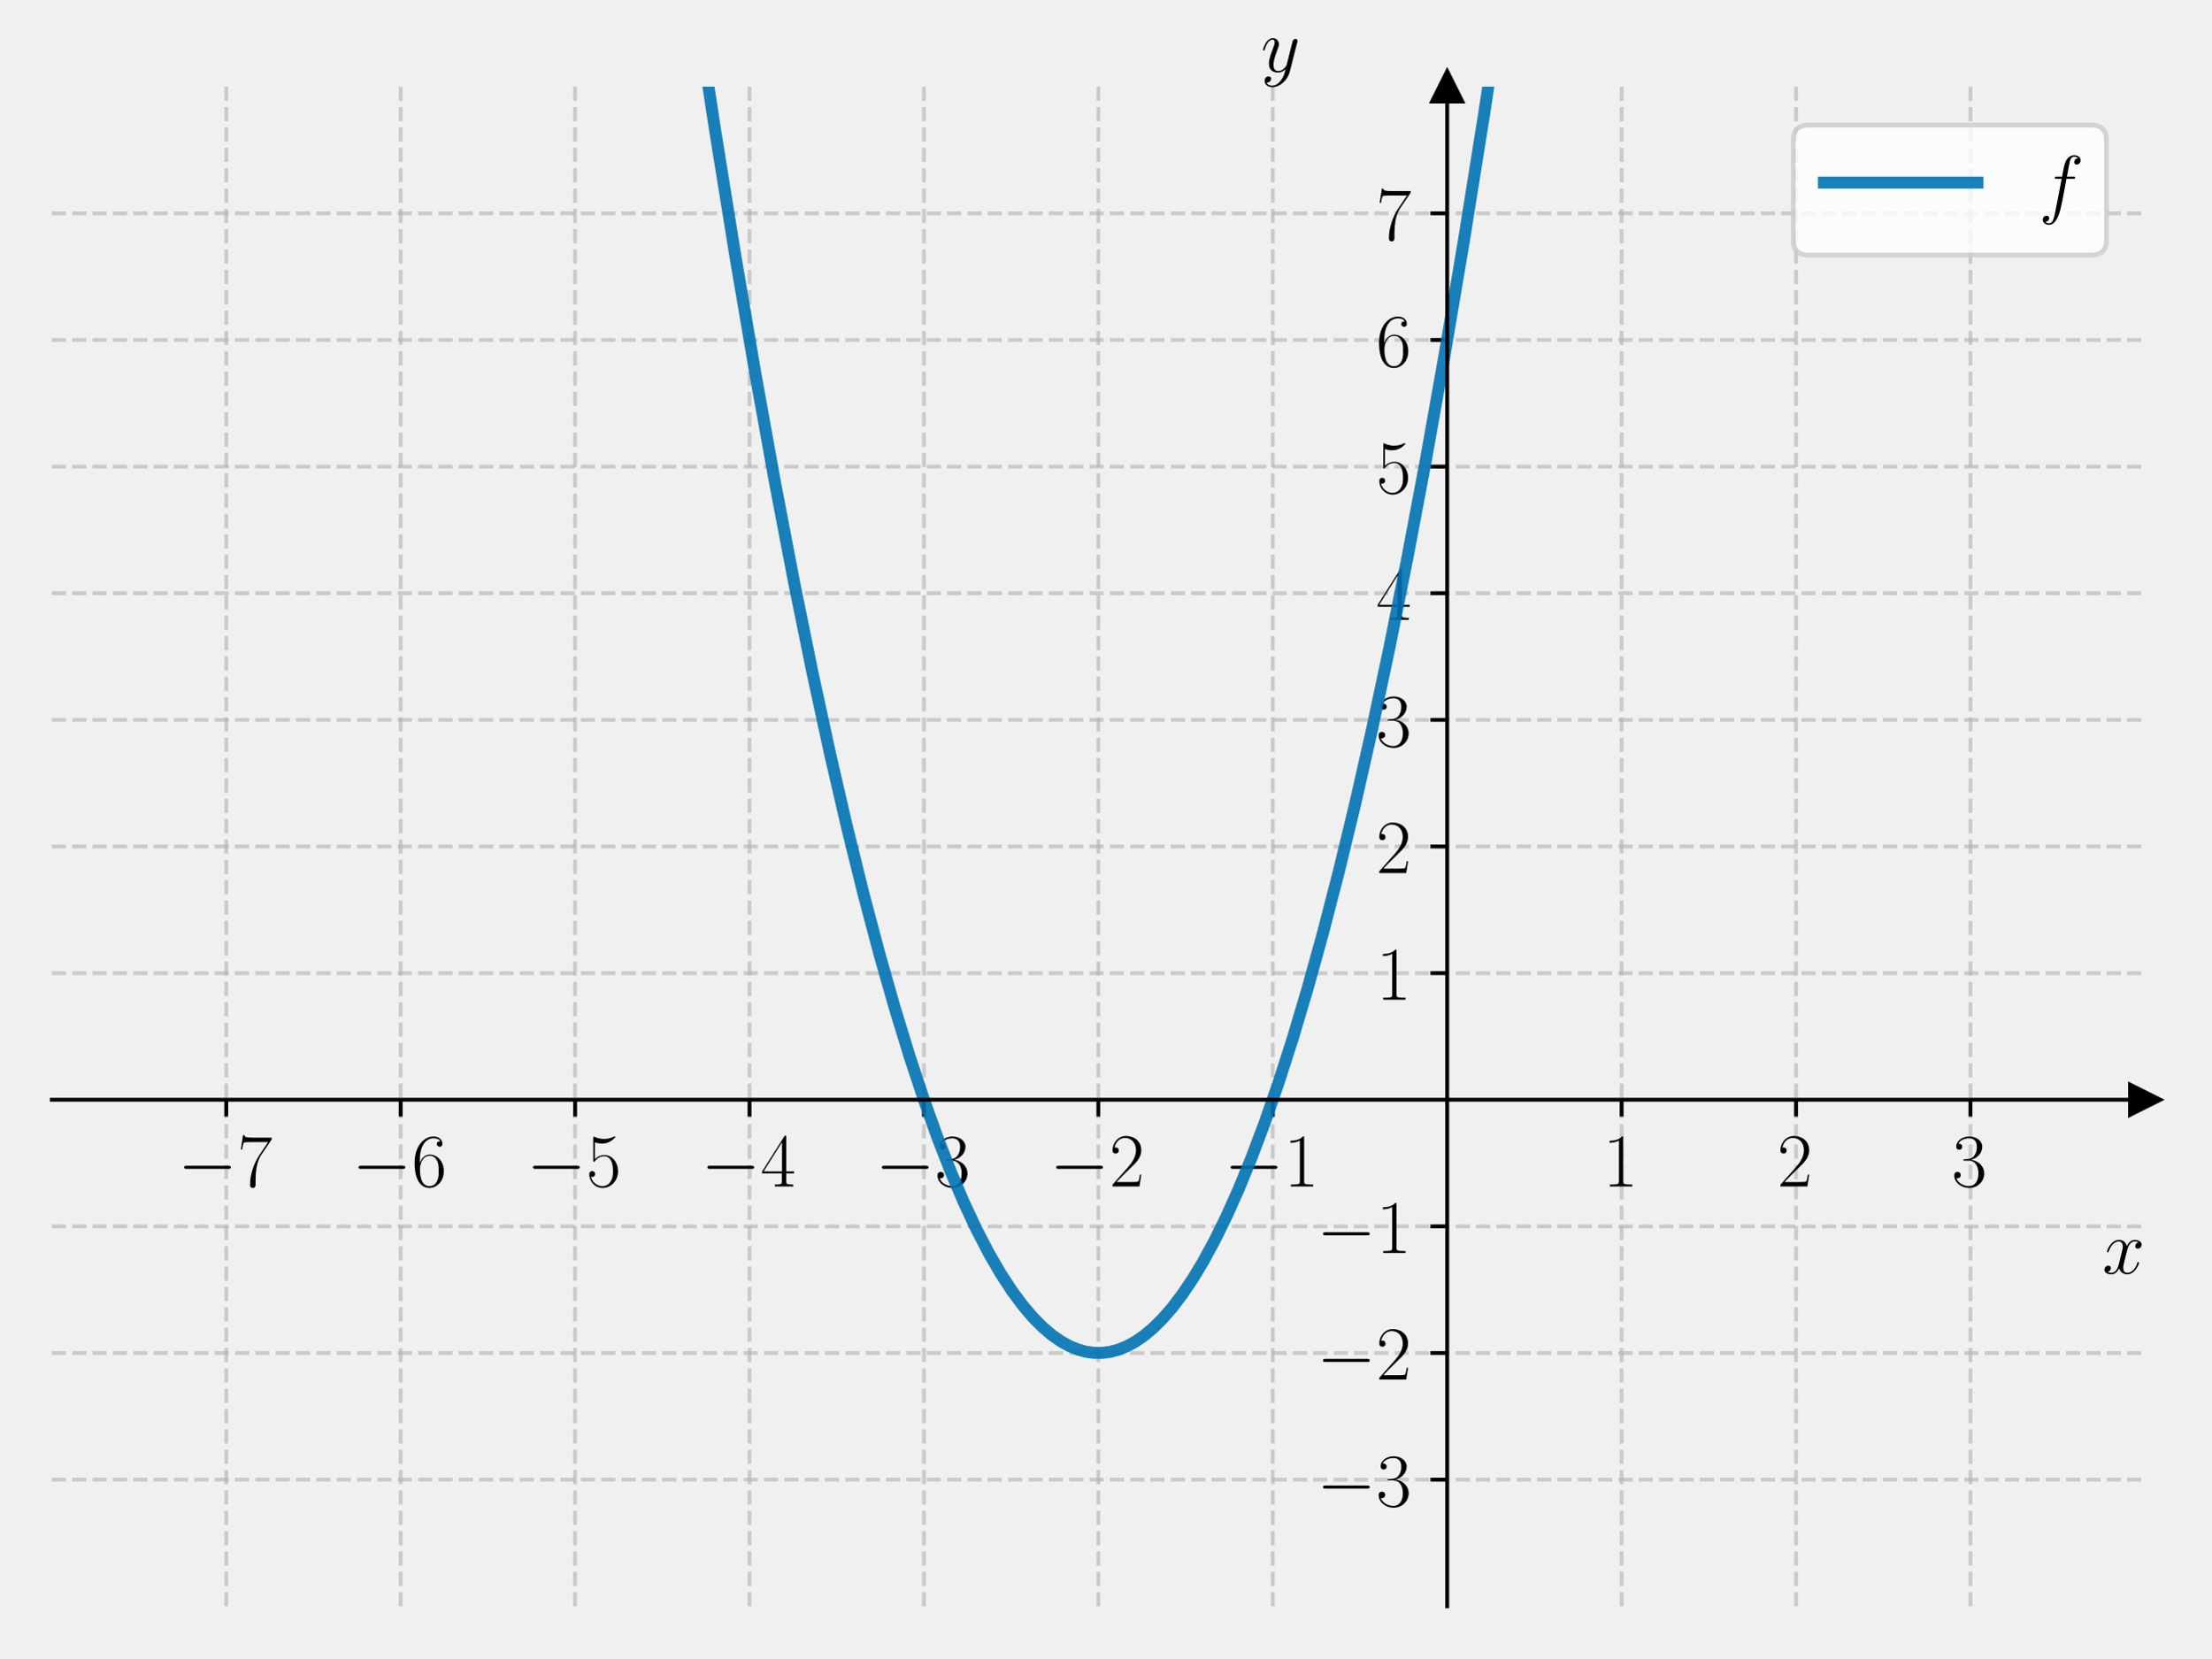
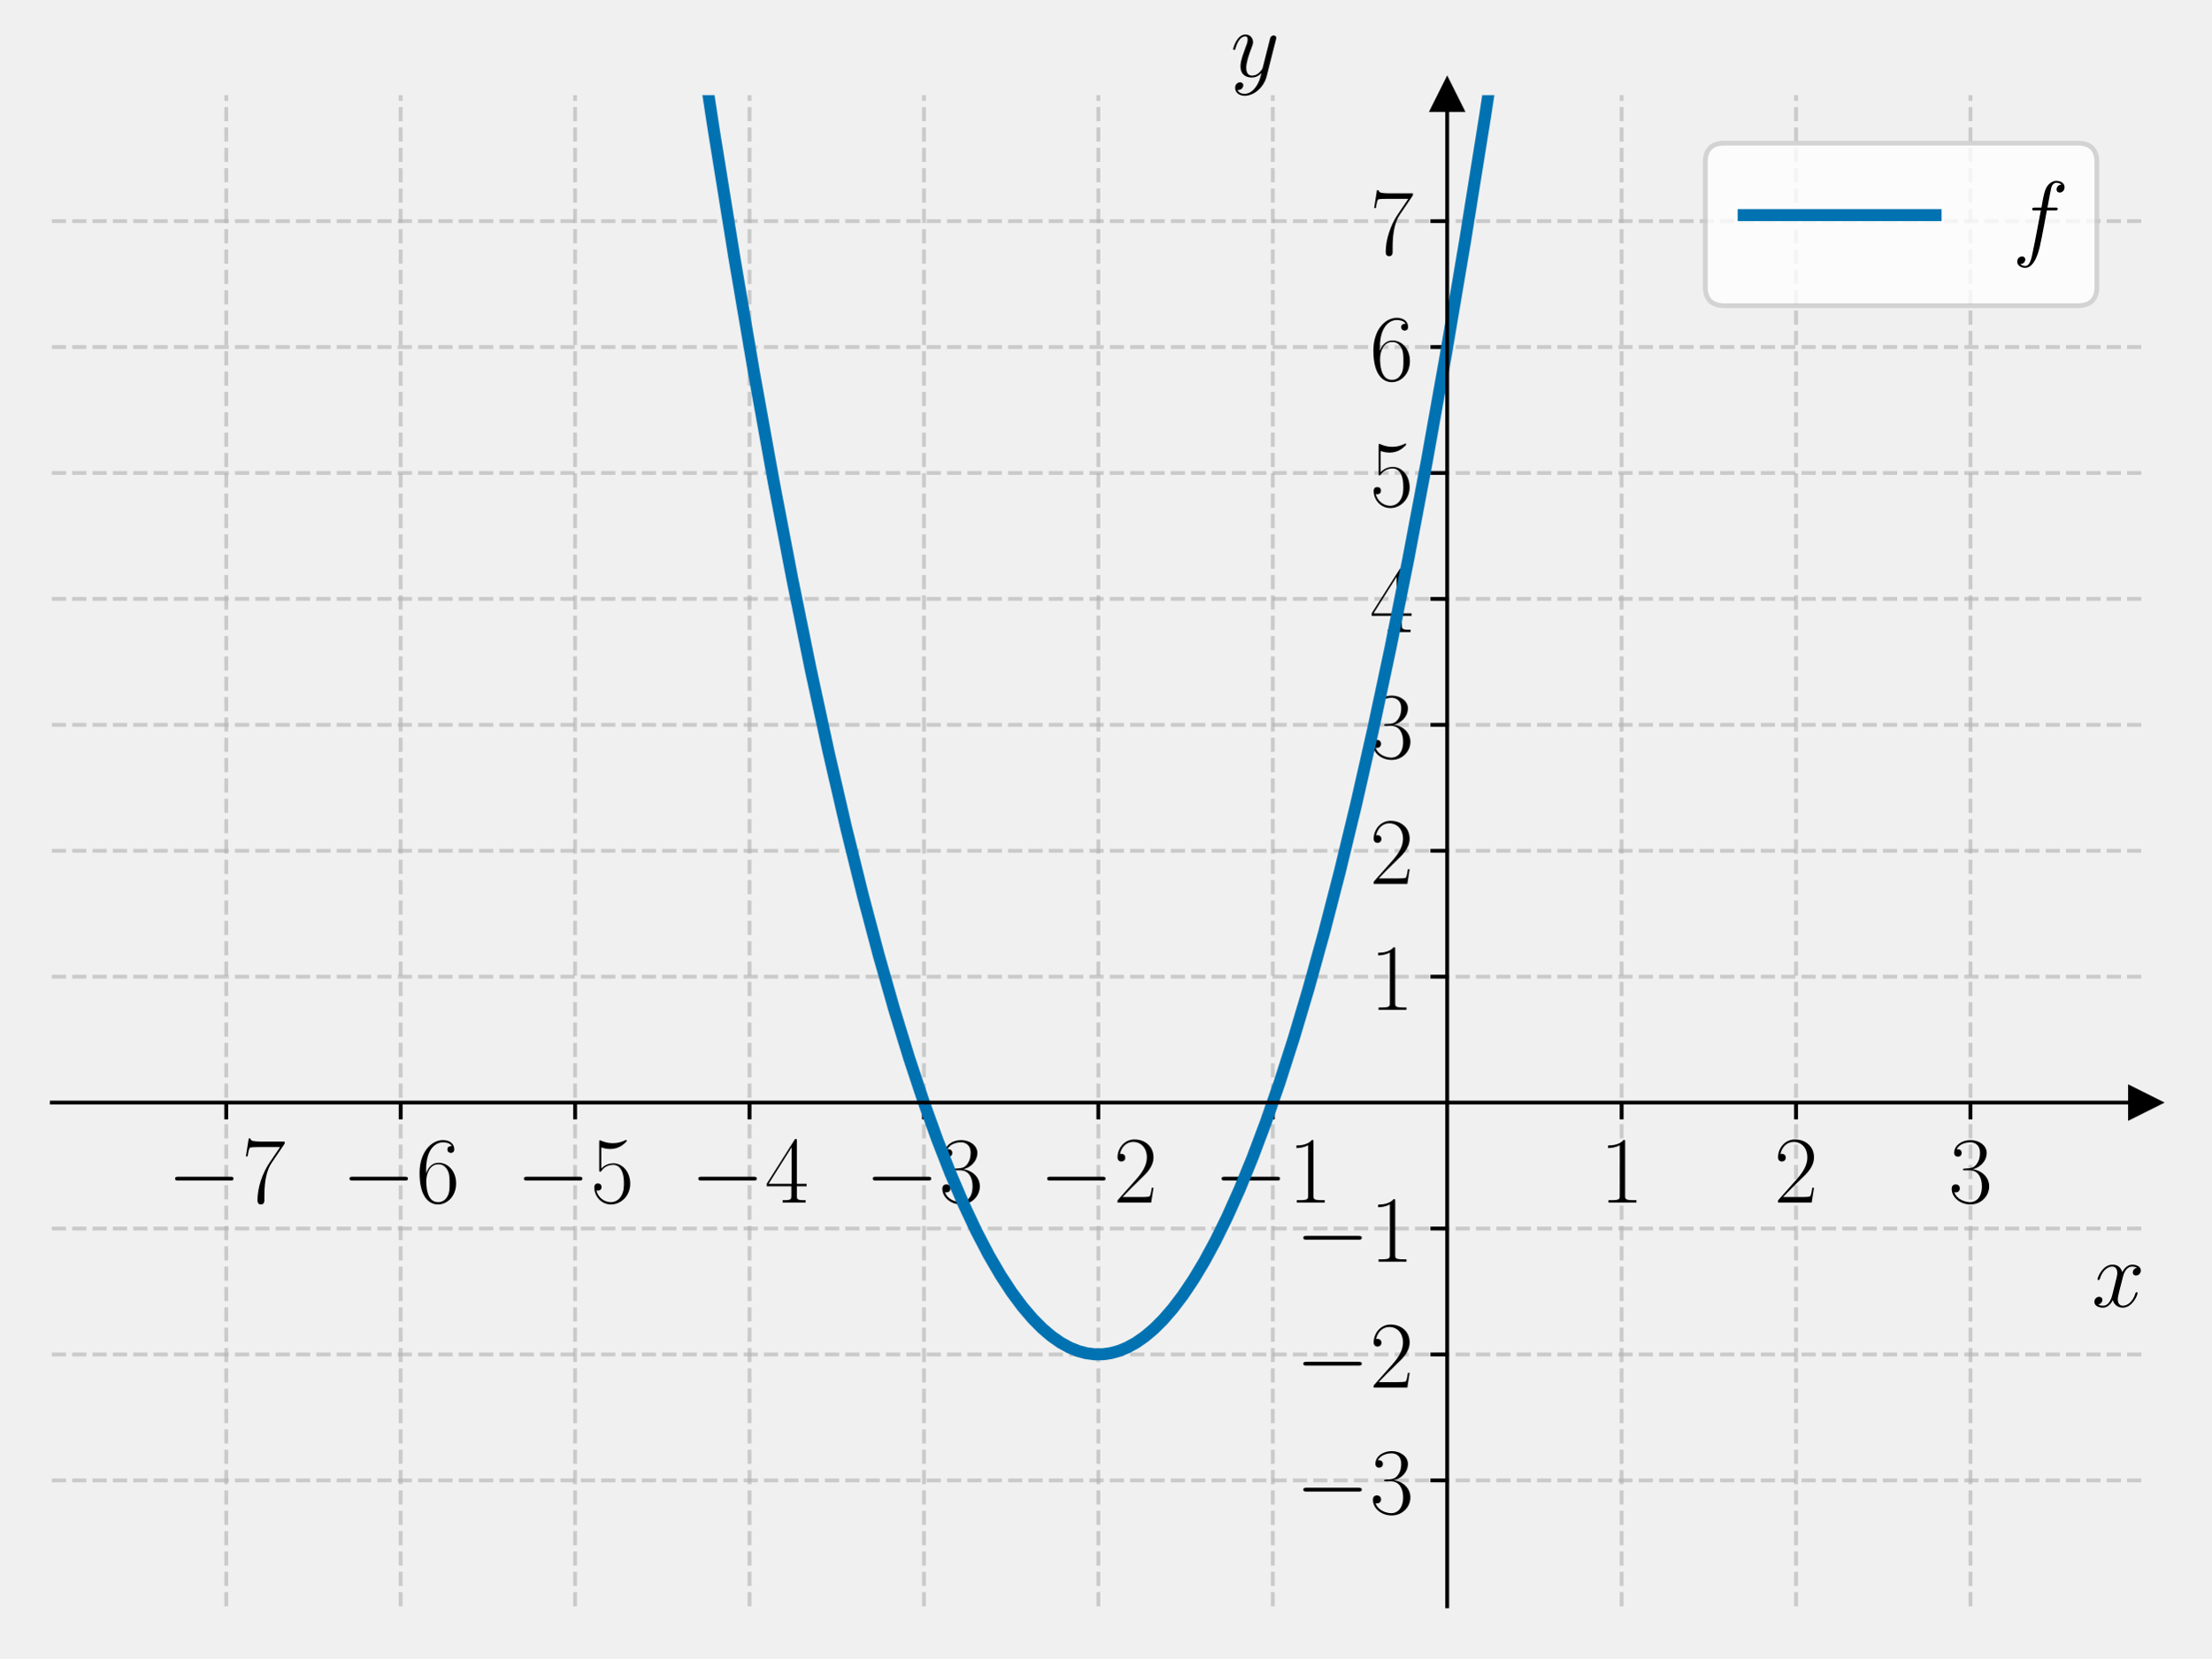
<svg xmlns="http://www.w3.org/2000/svg" xmlns:xlink="http://www.w3.org/1999/xlink" width="460.8pt" height="345.6pt" viewBox="0 0 460.8 345.6" version="1.1">
  <defs>
    <style type="text/css">*{stroke-linejoin: round; stroke-linecap: butt}</style>
  </defs>
  <g id="figure_1">
    <g id="patch_1">
      <path d="M 0 345.6  L 460.8 345.6  L 460.8 0  L 0 0  L 0 345.6  z " style="fill: none" />
    </g>
    <g id="axes_1">
      <g id="patch_2">
-         <path d="M 10.8 334.8  L 447 334.8  L 447 18.065  L 10.8 18.065  L 10.8 334.8  z " style="fill: none" />
+         <path d="M 10.8 334.8  L 447 334.8  L 447 19.836  L 10.8 19.836  L 10.8 334.8  z " style="fill: none" />
      </g>
      <g id="matplotlib.axis_1">
        <g id="xtick_1">
          <g id="line2d_1">
-             <path d="M 47.15 334.8  L 47.15 18.065  " clip-path="url(#p800262ccc9)" style="fill: none; stroke-dasharray: 2.96,1.28; stroke-dashoffset: 0; stroke: #b0b0b0; stroke-opacity: 0.6; stroke-width: 0.8" />
+             <path d="M 47.15 334.8  L 47.15 19.836  " clip-path="url(#p1c2e23d83b)" style="fill: none; stroke-dasharray: 2.96,1.28; stroke-dashoffset: 0; stroke: #b0b0b0; stroke-opacity: 0.6; stroke-width: 0.8" />
          </g>
          <g id="line2d_2">
            <defs>
-               <path id="m25edc8b2fe" d="M 0 0  L 0 3.5  " style="stroke: #000000; stroke-width: 0.8" />
+               <path id="m47f0557336" d="M 0 0  L 0 3.5  " style="stroke: #000000; stroke-width: 0.8" />
            </defs>
            <g>
-               <use xlink:href="#m25edc8b2fe" x="47.15" y="229.222" style="stroke: #000000; stroke-width: 0.8" />
+               <use xlink:href="#m47f0557336" x="47.15" y="229.812" style="stroke: #000000; stroke-width: 0.8" />
            </g>
          </g>
          <g id="text_1">
-             <g transform="translate(37.04901 247.2911) scale(0.16 -0.16)">
+             <g transform="translate(34.83221 250.6491) scale(0.2 -0.2)">
              <defs>
                <path id="CMSY10-0" d="M 4218 1472  C 4326 1472 4442 1472 4442 1600  C 4442 1728 4326 1728 4218 1728  L 755 1728  C 646 1728 531 1728 531 1600  C 531 1472 646 1472 755 1472  L 4218 1472  z " transform="scale(0.015625)" />
                <path id="CMR17-37" d="M 2886 3941  L 2886 4081  L 1382 4081  C 634 4081 621 4165 595 4288  L 480 4288  L 294 3094  L 410 3094  C 429 3215 474 3540 550 3661  C 589 3712 1062 3712 1171 3712  L 2579 3712  L 1869 2661  C 1395 1954 1069 999 1069 165  C 1069 89 1069 -128 1299 -128  C 1530 -128 1530 89 1530 171  L 1530 465  C 1530 1508 1709 2196 2003 2636  L 2886 3941  z " transform="scale(0.015625)" />
              </defs>
              <use xlink:href="#CMSY10-0" transform="scale(0.996264)" />
              <use xlink:href="#CMR17-37" transform="translate(77.48747 0) scale(0.996264)" />
            </g>
          </g>
        </g>
        <g id="xtick_2">
          <g id="line2d_3">
-             <path d="M 83.5 334.8  L 83.5 18.065  " clip-path="url(#p800262ccc9)" style="fill: none; stroke-dasharray: 2.96,1.28; stroke-dashoffset: 0; stroke: #b0b0b0; stroke-opacity: 0.6; stroke-width: 0.8" />
+             <path d="M 83.5 334.8  L 83.5 19.836  " clip-path="url(#p1c2e23d83b)" style="fill: none; stroke-dasharray: 2.96,1.28; stroke-dashoffset: 0; stroke: #b0b0b0; stroke-opacity: 0.6; stroke-width: 0.8" />
          </g>
          <g id="line2d_4">
            <g>
-               <use xlink:href="#m25edc8b2fe" x="83.5" y="229.222" style="stroke: #000000; stroke-width: 0.8" />
+               <use xlink:href="#m47f0557336" x="83.5" y="229.812" style="stroke: #000000; stroke-width: 0.8" />
            </g>
          </g>
          <g id="text_2">
-             <g transform="translate(73.39901 247.2911) scale(0.16 -0.16)">
+             <g transform="translate(71.18221 250.6491) scale(0.2 -0.2)">
              <defs>
                <path id="CMR17-36" d="M 678 2176  C 678 3690 1395 4032 1811 4032  C 1946 4032 2272 4009 2400 3776  C 2298 3776 2106 3776 2106 3553  C 2106 3381 2246 3323 2336 3323  C 2394 3323 2566 3348 2566 3560  C 2566 3954 2246 4179 1805 4179  C 1043 4179 243 3390 243 1984  C 243 253 966 -128 1478 -128  C 2099 -128 2688 427 2688 1283  C 2688 2081 2170 2662 1517 2662  C 1126 2662 838 2407 678 1960  L 678 2176  z M 1478 25  C 691 25 691 1200 691 1436  C 691 1896 909 2560 1504 2560  C 1613 2560 1926 2560 2138 2120  C 2253 1870 2253 1609 2253 1289  C 2253 944 2253 690 2118 434  C 1978 171 1773 25 1478 25  z " transform="scale(0.015625)" />
              </defs>
              <use xlink:href="#CMSY10-0" transform="scale(0.996264)" />
              <use xlink:href="#CMR17-36" transform="translate(77.48747 0) scale(0.996264)" />
            </g>
          </g>
        </g>
        <g id="xtick_3">
          <g id="line2d_5">
-             <path d="M 119.85 334.8  L 119.85 18.065  " clip-path="url(#p800262ccc9)" style="fill: none; stroke-dasharray: 2.96,1.28; stroke-dashoffset: 0; stroke: #b0b0b0; stroke-opacity: 0.6; stroke-width: 0.8" />
+             <path d="M 119.85 334.8  L 119.85 19.836  " clip-path="url(#p1c2e23d83b)" style="fill: none; stroke-dasharray: 2.96,1.28; stroke-dashoffset: 0; stroke: #b0b0b0; stroke-opacity: 0.6; stroke-width: 0.8" />
          </g>
          <g id="line2d_6">
            <g>
-               <use xlink:href="#m25edc8b2fe" x="119.85" y="229.222" style="stroke: #000000; stroke-width: 0.8" />
+               <use xlink:href="#m47f0557336" x="119.85" y="229.812" style="stroke: #000000; stroke-width: 0.8" />
            </g>
          </g>
          <g id="text_3">
-             <g transform="translate(109.749 247.2911) scale(0.16 -0.16)">
+             <g transform="translate(107.5322 250.6491) scale(0.2 -0.2)">
              <defs>
                <path id="CMR17-35" d="M 730 3692  C 794 3666 1056 3584 1325 3584  C 1920 3584 2246 3911 2432 4100  C 2432 4157 2432 4192 2394 4192  C 2387 4192 2374 4192 2323 4163  C 2099 4058 1837 3973 1517 3973  C 1325 3973 1037 3999 723 4139  C 653 4171 640 4171 634 4171  C 602 4171 595 4164 595 4037  L 595 2203  C 595 2089 595 2057 659 2057  C 691 2057 704 2070 736 2114  C 941 2401 1222 2522 1542 2522  C 1766 2522 2246 2382 2246 1289  C 2246 1085 2246 715 2054 421  C 1894 159 1645 25 1370 25  C 947 25 518 320 403 814  C 429 807 480 795 506 795  C 589 795 749 840 749 1038  C 749 1210 627 1280 506 1280  C 358 1280 262 1190 262 1011  C 262 454 704 -128 1382 -128  C 2042 -128 2669 440 2669 1264  C 2669 2030 2170 2624 1549 2624  C 1222 2624 947 2503 730 2274  L 730 3692  z " transform="scale(0.015625)" />
              </defs>
              <use xlink:href="#CMSY10-0" transform="scale(0.996264)" />
              <use xlink:href="#CMR17-35" transform="translate(77.48747 0) scale(0.996264)" />
            </g>
          </g>
        </g>
        <g id="xtick_4">
          <g id="line2d_7">
-             <path d="M 156.2 334.8  L 156.2 18.065  " clip-path="url(#p800262ccc9)" style="fill: none; stroke-dasharray: 2.96,1.28; stroke-dashoffset: 0; stroke: #b0b0b0; stroke-opacity: 0.6; stroke-width: 0.8" />
+             <path d="M 156.2 334.8  L 156.2 19.836  " clip-path="url(#p1c2e23d83b)" style="fill: none; stroke-dasharray: 2.96,1.28; stroke-dashoffset: 0; stroke: #b0b0b0; stroke-opacity: 0.6; stroke-width: 0.8" />
          </g>
          <g id="line2d_8">
            <g>
-               <use xlink:href="#m25edc8b2fe" x="156.2" y="229.222" style="stroke: #000000; stroke-width: 0.8" />
+               <use xlink:href="#m47f0557336" x="156.2" y="229.812" style="stroke: #000000; stroke-width: 0.8" />
            </g>
          </g>
          <g id="text_4">
-             <g transform="translate(146.099 247.2911) scale(0.16 -0.16)">
+             <g transform="translate(143.8822 250.6491) scale(0.2 -0.2)">
              <defs>
                <path id="CMR17-34" d="M 2150 4122  C 2150 4256 2144 4256 2029 4256  L 128 1254  L 128 1088  L 1779 1088  L 1779 457  C 1779 224 1766 160 1318 160  L 1197 160  L 1197 0  C 1402 0 1747 0 1965 0  C 2182 0 2528 0 2733 0  L 2733 160  L 2611 160  C 2163 160 2150 224 2150 457  L 2150 1088  L 2803 1088  L 2803 1254  L 2150 1254  L 2150 4122  z M 1798 3703  L 1798 1254  L 256 1254  L 1798 3703  z " transform="scale(0.015625)" />
              </defs>
              <use xlink:href="#CMSY10-0" transform="scale(0.996264)" />
              <use xlink:href="#CMR17-34" transform="translate(77.48747 0) scale(0.996264)" />
            </g>
          </g>
        </g>
        <g id="xtick_5">
          <g id="line2d_9">
-             <path d="M 192.55 334.8  L 192.55 18.065  " clip-path="url(#p800262ccc9)" style="fill: none; stroke-dasharray: 2.96,1.28; stroke-dashoffset: 0; stroke: #b0b0b0; stroke-opacity: 0.6; stroke-width: 0.8" />
+             <path d="M 192.55 334.8  L 192.55 19.836  " clip-path="url(#p1c2e23d83b)" style="fill: none; stroke-dasharray: 2.96,1.28; stroke-dashoffset: 0; stroke: #b0b0b0; stroke-opacity: 0.6; stroke-width: 0.8" />
          </g>
          <g id="line2d_10">
            <g>
-               <use xlink:href="#m25edc8b2fe" x="192.55" y="229.222" style="stroke: #000000; stroke-width: 0.8" />
+               <use xlink:href="#m47f0557336" x="192.55" y="229.812" style="stroke: #000000; stroke-width: 0.8" />
            </g>
          </g>
          <g id="text_5">
-             <g transform="translate(182.449 247.2911) scale(0.16 -0.16)">
+             <g transform="translate(180.2322 250.6491) scale(0.2 -0.2)">
              <defs>
                <path id="CMR17-33" d="M 1414 2157  C 1984 2157 2234 1662 2234 1090  C 2234 320 1824 25 1453 25  C 1114 25 563 194 390 693  C 422 680 454 680 486 680  C 640 680 755 782 755 948  C 755 1133 614 1216 486 1216  C 378 1216 211 1165 211 926  C 211 335 787 -128 1466 -128  C 2176 -128 2720 430 2720 1085  C 2720 1707 2208 2157 1600 2227  C 2086 2328 2554 2756 2554 3329  C 2554 3820 2048 4179 1472 4179  C 890 4179 378 3829 378 3329  C 378 3110 544 3072 627 3072  C 762 3072 877 3155 877 3321  C 877 3486 762 3569 627 3569  C 602 3569 570 3569 544 3557  C 730 3959 1235 4032 1459 4032  C 1683 4032 2106 3925 2106 3320  C 2106 3143 2080 2828 1862 2550  C 1670 2304 1453 2304 1242 2284  C 1210 2284 1062 2269 1037 2269  C 992 2263 966 2257 966 2208  C 966 2163 973 2157 1101 2157  L 1414 2157  z " transform="scale(0.015625)" />
              </defs>
              <use xlink:href="#CMSY10-0" transform="scale(0.996264)" />
              <use xlink:href="#CMR17-33" transform="translate(77.48747 0) scale(0.996264)" />
            </g>
          </g>
        </g>
        <g id="xtick_6">
          <g id="line2d_11">
-             <path d="M 228.9 334.8  L 228.9 18.065  " clip-path="url(#p800262ccc9)" style="fill: none; stroke-dasharray: 2.96,1.28; stroke-dashoffset: 0; stroke: #b0b0b0; stroke-opacity: 0.6; stroke-width: 0.8" />
+             <path d="M 228.9 334.8  L 228.9 19.836  " clip-path="url(#p1c2e23d83b)" style="fill: none; stroke-dasharray: 2.96,1.28; stroke-dashoffset: 0; stroke: #b0b0b0; stroke-opacity: 0.6; stroke-width: 0.8" />
          </g>
          <g id="line2d_12">
            <g>
-               <use xlink:href="#m25edc8b2fe" x="228.9" y="229.222" style="stroke: #000000; stroke-width: 0.8" />
+               <use xlink:href="#m47f0557336" x="228.9" y="229.812" style="stroke: #000000; stroke-width: 0.8" />
            </g>
          </g>
          <g id="text_6">
-             <g transform="translate(218.799 247.2911) scale(0.16 -0.16)">
+             <g transform="translate(216.5822 250.6491) scale(0.2 -0.2)">
              <defs>
                <path id="CMR17-32" d="M 2669 989  L 2554 989  C 2490 536 2438 459 2413 420  C 2381 369 1920 369 1830 369  L 602 369  C 832 619 1280 1072 1824 1597  C 2214 1967 2669 2402 2669 3035  C 2669 3790 2067 4224 1395 4224  C 691 4224 262 3604 262 3030  C 262 2780 448 2748 525 2748  C 589 2748 781 2787 781 3010  C 781 3207 614 3264 525 3264  C 486 3264 448 3258 422 3245  C 544 3790 915 4058 1306 4058  C 1862 4058 2227 3617 2227 3035  C 2227 2479 1901 2000 1536 1584  L 262 146  L 262 0  L 2515 0  L 2669 989  z " transform="scale(0.015625)" />
              </defs>
              <use xlink:href="#CMSY10-0" transform="scale(0.996264)" />
              <use xlink:href="#CMR17-32" transform="translate(77.48747 0) scale(0.996264)" />
            </g>
          </g>
        </g>
        <g id="xtick_7">
          <g id="line2d_13">
-             <path d="M 265.25 334.8  L 265.25 18.065  " clip-path="url(#p800262ccc9)" style="fill: none; stroke-dasharray: 2.96,1.28; stroke-dashoffset: 0; stroke: #b0b0b0; stroke-opacity: 0.6; stroke-width: 0.8" />
+             <path d="M 265.25 334.8  L 265.25 19.836  " clip-path="url(#p1c2e23d83b)" style="fill: none; stroke-dasharray: 2.96,1.28; stroke-dashoffset: 0; stroke: #b0b0b0; stroke-opacity: 0.6; stroke-width: 0.8" />
          </g>
          <g id="line2d_14">
            <g>
-               <use xlink:href="#m25edc8b2fe" x="265.25" y="229.222" style="stroke: #000000; stroke-width: 0.8" />
+               <use xlink:href="#m47f0557336" x="265.25" y="229.812" style="stroke: #000000; stroke-width: 0.8" />
            </g>
          </g>
          <g id="text_7">
-             <g transform="translate(255.149 247.2911) scale(0.16 -0.16)">
+             <g transform="translate(252.9322 250.6491) scale(0.2 -0.2)">
              <defs>
                <path id="CMR17-31" d="M 1702 4058  C 1702 4192 1696 4192 1606 4192  C 1357 3916 979 3827 621 3827  C 602 3827 570 3827 563 3808  C 557 3795 557 3782 557 3648  C 755 3648 1088 3686 1344 3839  L 1344 461  C 1344 236 1331 160 781 160  L 589 160  L 589 0  C 896 0 1216 0 1523 0  C 1830 0 2150 0 2458 0  L 2458 160  L 2266 160  C 1715 160 1702 230 1702 458  L 1702 4058  z " transform="scale(0.015625)" />
              </defs>
              <use xlink:href="#CMSY10-0" transform="scale(0.996264)" />
              <use xlink:href="#CMR17-31" transform="translate(77.48747 0) scale(0.996264)" />
            </g>
          </g>
        </g>
        <g id="xtick_8">
          <g id="line2d_15">
-             <path d="M 337.95 334.8  L 337.95 18.065  " clip-path="url(#p800262ccc9)" style="fill: none; stroke-dasharray: 2.96,1.28; stroke-dashoffset: 0; stroke: #b0b0b0; stroke-opacity: 0.6; stroke-width: 0.8" />
+             <path d="M 337.95 334.8  L 337.95 19.836  " clip-path="url(#p1c2e23d83b)" style="fill: none; stroke-dasharray: 2.96,1.28; stroke-dashoffset: 0; stroke: #b0b0b0; stroke-opacity: 0.6; stroke-width: 0.8" />
          </g>
          <g id="line2d_16">
            <g>
-               <use xlink:href="#m25edc8b2fe" x="337.95" y="229.222" style="stroke: #000000; stroke-width: 0.8" />
+               <use xlink:href="#m47f0557336" x="337.95" y="229.812" style="stroke: #000000; stroke-width: 0.8" />
            </g>
          </g>
          <g id="text_8">
-             <g transform="translate(334.048 247.2911) scale(0.16 -0.16)">
+             <g transform="translate(333.381 250.6491) scale(0.2 -0.2)">
              <use xlink:href="#CMR17-31" transform="scale(0.996264)" />
            </g>
          </g>
        </g>
        <g id="xtick_9">
          <g id="line2d_17">
-             <path d="M 374.3 334.8  L 374.3 18.065  " clip-path="url(#p800262ccc9)" style="fill: none; stroke-dasharray: 2.96,1.28; stroke-dashoffset: 0; stroke: #b0b0b0; stroke-opacity: 0.6; stroke-width: 0.8" />
+             <path d="M 374.3 334.8  L 374.3 19.836  " clip-path="url(#p1c2e23d83b)" style="fill: none; stroke-dasharray: 2.96,1.28; stroke-dashoffset: 0; stroke: #b0b0b0; stroke-opacity: 0.6; stroke-width: 0.8" />
          </g>
          <g id="line2d_18">
            <g>
-               <use xlink:href="#m25edc8b2fe" x="374.3" y="229.222" style="stroke: #000000; stroke-width: 0.8" />
+               <use xlink:href="#m47f0557336" x="374.3" y="229.812" style="stroke: #000000; stroke-width: 0.8" />
            </g>
          </g>
          <g id="text_9">
-             <g transform="translate(370.398 247.2911) scale(0.16 -0.16)">
+             <g transform="translate(369.731 250.6491) scale(0.2 -0.2)">
              <use xlink:href="#CMR17-32" transform="scale(0.996264)" />
            </g>
          </g>
        </g>
        <g id="xtick_10">
          <g id="line2d_19">
-             <path d="M 410.65 334.8  L 410.65 18.065  " clip-path="url(#p800262ccc9)" style="fill: none; stroke-dasharray: 2.96,1.28; stroke-dashoffset: 0; stroke: #b0b0b0; stroke-opacity: 0.6; stroke-width: 0.8" />
+             <path d="M 410.65 334.8  L 410.65 19.836  " clip-path="url(#p1c2e23d83b)" style="fill: none; stroke-dasharray: 2.96,1.28; stroke-dashoffset: 0; stroke: #b0b0b0; stroke-opacity: 0.6; stroke-width: 0.8" />
          </g>
          <g id="line2d_20">
            <g>
-               <use xlink:href="#m25edc8b2fe" x="410.65" y="229.222" style="stroke: #000000; stroke-width: 0.8" />
+               <use xlink:href="#m47f0557336" x="410.65" y="229.812" style="stroke: #000000; stroke-width: 0.8" />
            </g>
          </g>
          <g id="text_10">
-             <g transform="translate(406.748 247.2911) scale(0.16 -0.16)">
+             <g transform="translate(406.081 250.6491) scale(0.2 -0.2)">
              <use xlink:href="#CMR17-33" transform="scale(0.996264)" />
            </g>
          </g>
        </g>
        <g id="text_11">
-           <g transform="translate(438.1306 265.4602) scale(0.16 -0.16)">
+           <g transform="translate(435.9132 272.3617) scale(0.2 -0.2)">
            <defs>
              <path id="CMMI12-78" d="M 3034 2606  C 2829 2567 2752 2414 2752 2293  C 2752 2139 2874 2088 2963 2088  C 3155 2088 3290 2254 3290 2427  C 3290 2695 2982 2816 2714 2816  C 2323 2816 2106 2433 2048 2312  C 1901 2816 1504 2816 1389 2816  C 736 2816 390 1980 390 1839  C 390 1814 416 1782 461 1782  C 512 1782 525 1820 538 1846  C 755 2555 1184 2689 1370 2689  C 1658 2689 1715 2420 1715 2267  C 1715 2127 1677 1980 1600 1673  L 1382 798  C 1286 415 1101 64 762 64  C 730 64 570 64 435 147  C 666 192 717 383 717 460  C 717 588 621 664 499 664  C 346 664 179 530 179 326  C 179 57 480 -64 755 -64  C 1062 -64 1280 179 1414 441  C 1517 64 1837 -64 2074 -64  C 2726 -64 3072 773 3072 913  C 3072 945 3046 971 3008 971  C 2950 971 2944 939 2925 888  C 2752 326 2381 64 2093 64  C 1869 64 1747 230 1747 492  C 1747 632 1773 734 1875 1156  L 2099 2024  C 2195 2408 2413 2689 2707 2689  C 2720 2689 2899 2689 3034 2606  z " transform="scale(0.015625)" />
            </defs>
            <use xlink:href="#CMMI12-78" transform="scale(0.996264)" />
          </g>
        </g>
      </g>
      <g id="matplotlib.axis_2">
        <g id="ytick_1">
          <g id="line2d_21">
-             <path d="M 10.8 308.405  L 447 308.405  " clip-path="url(#p800262ccc9)" style="fill: none; stroke-dasharray: 2.96,1.28; stroke-dashoffset: 0; stroke: #b0b0b0; stroke-opacity: 0.6; stroke-width: 0.8" />
+             <path d="M 10.8 308.553  L 447 308.553  " clip-path="url(#p1c2e23d83b)" style="fill: none; stroke-dasharray: 2.96,1.28; stroke-dashoffset: 0; stroke: #b0b0b0; stroke-opacity: 0.6; stroke-width: 0.8" />
          </g>
          <g id="line2d_22">
            <defs>
-               <path id="m5fbd0f90eb" d="M 0 0  L -3.5 0  " style="stroke: #000000; stroke-width: 0.8" />
+               <path id="m307e5b50c4" d="M 0 0  L -3.5 0  " style="stroke: #000000; stroke-width: 0.8" />
            </defs>
            <g>
-               <use xlink:href="#m5fbd0f90eb" x="301.6" y="308.405" style="stroke: #000000; stroke-width: 0.8" />
+               <use xlink:href="#m307e5b50c4" x="301.6" y="308.553" style="stroke: #000000; stroke-width: 0.8" />
            </g>
          </g>
          <g id="text_12">
-             <g transform="translate(274.398 313.9402) scale(0.16 -0.16)">
+             <g transform="translate(269.9644 315.4715) scale(0.2 -0.2)">
              <use xlink:href="#CMSY10-0" transform="scale(0.996264)" />
              <use xlink:href="#CMR17-33" transform="translate(77.48747 0) scale(0.996264)" />
            </g>
          </g>
        </g>
        <g id="ytick_2">
          <g id="line2d_23">
-             <path d="M 10.8 282.011  L 447 282.011  " clip-path="url(#p800262ccc9)" style="fill: none; stroke-dasharray: 2.96,1.28; stroke-dashoffset: 0; stroke: #b0b0b0; stroke-opacity: 0.6; stroke-width: 0.8" />
+             <path d="M 10.8 282.306  L 447 282.306  " clip-path="url(#p1c2e23d83b)" style="fill: none; stroke-dasharray: 2.96,1.28; stroke-dashoffset: 0; stroke: #b0b0b0; stroke-opacity: 0.6; stroke-width: 0.8" />
          </g>
          <g id="line2d_24">
            <g>
-               <use xlink:href="#m5fbd0f90eb" x="301.6" y="282.011" style="stroke: #000000; stroke-width: 0.8" />
+               <use xlink:href="#m307e5b50c4" x="301.6" y="282.306" style="stroke: #000000; stroke-width: 0.8" />
            </g>
          </g>
          <g id="text_13">
-             <g transform="translate(274.398 287.5455) scale(0.16 -0.16)">
+             <g transform="translate(269.9644 289.2246) scale(0.2 -0.2)">
              <use xlink:href="#CMSY10-0" transform="scale(0.996264)" />
              <use xlink:href="#CMR17-32" transform="translate(77.48747 0) scale(0.996264)" />
            </g>
          </g>
        </g>
        <g id="ytick_3">
          <g id="line2d_25">
-             <path d="M 10.8 255.616  L 447 255.616  " clip-path="url(#p800262ccc9)" style="fill: none; stroke-dasharray: 2.96,1.28; stroke-dashoffset: 0; stroke: #b0b0b0; stroke-opacity: 0.6; stroke-width: 0.8" />
+             <path d="M 10.8 256.059  L 447 256.059  " clip-path="url(#p1c2e23d83b)" style="fill: none; stroke-dasharray: 2.96,1.28; stroke-dashoffset: 0; stroke: #b0b0b0; stroke-opacity: 0.6; stroke-width: 0.8" />
          </g>
          <g id="line2d_26">
            <g>
-               <use xlink:href="#m5fbd0f90eb" x="301.6" y="255.616" style="stroke: #000000; stroke-width: 0.8" />
+               <use xlink:href="#m307e5b50c4" x="301.6" y="256.059" style="stroke: #000000; stroke-width: 0.8" />
            </g>
          </g>
          <g id="text_14">
-             <g transform="translate(274.398 261.1509) scale(0.16 -0.16)">
+             <g transform="translate(269.9644 262.9776) scale(0.2 -0.2)">
              <use xlink:href="#CMSY10-0" transform="scale(0.996264)" />
              <use xlink:href="#CMR17-31" transform="translate(77.48747 0) scale(0.996264)" />
            </g>
          </g>
        </g>
        <g id="ytick_4">
          <g id="line2d_27">
-             <path d="M 10.8 202.827  L 447 202.827  " clip-path="url(#p800262ccc9)" style="fill: none; stroke-dasharray: 2.96,1.28; stroke-dashoffset: 0; stroke: #b0b0b0; stroke-opacity: 0.6; stroke-width: 0.8" />
+             <path d="M 10.8 203.565  L 447 203.565  " clip-path="url(#p1c2e23d83b)" style="fill: none; stroke-dasharray: 2.96,1.28; stroke-dashoffset: 0; stroke: #b0b0b0; stroke-opacity: 0.6; stroke-width: 0.8" />
          </g>
          <g id="line2d_28">
            <g>
-               <use xlink:href="#m5fbd0f90eb" x="301.6" y="202.827" style="stroke: #000000; stroke-width: 0.8" />
+               <use xlink:href="#m307e5b50c4" x="301.6" y="203.565" style="stroke: #000000; stroke-width: 0.8" />
            </g>
          </g>
          <g id="text_15">
-             <g transform="translate(286.796 208.3617) scale(0.16 -0.16)">
+             <g transform="translate(285.4619 210.4836) scale(0.2 -0.2)">
              <use xlink:href="#CMR17-31" transform="scale(0.996264)" />
            </g>
          </g>
        </g>
        <g id="ytick_5">
          <g id="line2d_29">
-             <path d="M 10.8 176.432  L 447 176.432  " clip-path="url(#p800262ccc9)" style="fill: none; stroke-dasharray: 2.96,1.28; stroke-dashoffset: 0; stroke: #b0b0b0; stroke-opacity: 0.6; stroke-width: 0.8" />
+             <path d="M 10.8 177.318  L 447 177.318  " clip-path="url(#p1c2e23d83b)" style="fill: none; stroke-dasharray: 2.96,1.28; stroke-dashoffset: 0; stroke: #b0b0b0; stroke-opacity: 0.6; stroke-width: 0.8" />
          </g>
          <g id="line2d_30">
            <g>
-               <use xlink:href="#m5fbd0f90eb" x="301.6" y="176.432" style="stroke: #000000; stroke-width: 0.8" />
+               <use xlink:href="#m307e5b50c4" x="301.6" y="177.318" style="stroke: #000000; stroke-width: 0.8" />
            </g>
          </g>
          <g id="text_16">
-             <g transform="translate(286.796 181.9671) scale(0.16 -0.16)">
+             <g transform="translate(285.4619 184.2367) scale(0.2 -0.2)">
              <use xlink:href="#CMR17-32" transform="scale(0.996264)" />
            </g>
          </g>
        </g>
        <g id="ytick_6">
          <g id="line2d_31">
-             <path d="M 10.8 150.038  L 447 150.038  " clip-path="url(#p800262ccc9)" style="fill: none; stroke-dasharray: 2.96,1.28; stroke-dashoffset: 0; stroke: #b0b0b0; stroke-opacity: 0.6; stroke-width: 0.8" />
+             <path d="M 10.8 151.071  L 447 151.071  " clip-path="url(#p1c2e23d83b)" style="fill: none; stroke-dasharray: 2.96,1.28; stroke-dashoffset: 0; stroke: #b0b0b0; stroke-opacity: 0.6; stroke-width: 0.8" />
          </g>
          <g id="line2d_32">
            <g>
-               <use xlink:href="#m5fbd0f90eb" x="301.6" y="150.038" style="stroke: #000000; stroke-width: 0.8" />
+               <use xlink:href="#m307e5b50c4" x="301.6" y="151.071" style="stroke: #000000; stroke-width: 0.8" />
            </g>
          </g>
          <g id="text_17">
-             <g transform="translate(286.796 155.5724) scale(0.16 -0.16)">
+             <g transform="translate(285.4619 157.9897) scale(0.2 -0.2)">
              <use xlink:href="#CMR17-33" transform="scale(0.996264)" />
            </g>
          </g>
        </g>
        <g id="ytick_7">
          <g id="line2d_33">
-             <path d="M 10.8 123.643  L 447 123.643  " clip-path="url(#p800262ccc9)" style="fill: none; stroke-dasharray: 2.96,1.28; stroke-dashoffset: 0; stroke: #b0b0b0; stroke-opacity: 0.6; stroke-width: 0.8" />
+             <path d="M 10.8 124.824  L 447 124.824  " clip-path="url(#p1c2e23d83b)" style="fill: none; stroke-dasharray: 2.96,1.28; stroke-dashoffset: 0; stroke: #b0b0b0; stroke-opacity: 0.6; stroke-width: 0.8" />
          </g>
          <g id="line2d_34">
            <g>
-               <use xlink:href="#m5fbd0f90eb" x="301.6" y="123.643" style="stroke: #000000; stroke-width: 0.8" />
+               <use xlink:href="#m307e5b50c4" x="301.6" y="124.824" style="stroke: #000000; stroke-width: 0.8" />
            </g>
          </g>
          <g id="text_18">
-             <g transform="translate(286.796 129.1778) scale(0.16 -0.16)">
+             <g transform="translate(285.4619 131.7427) scale(0.2 -0.2)">
              <use xlink:href="#CMR17-34" transform="scale(0.996264)" />
            </g>
          </g>
        </g>
        <g id="ytick_8">
          <g id="line2d_35">
-             <path d="M 10.8 97.248  L 447 97.248  " clip-path="url(#p800262ccc9)" style="fill: none; stroke-dasharray: 2.96,1.28; stroke-dashoffset: 0; stroke: #b0b0b0; stroke-opacity: 0.6; stroke-width: 0.8" />
+             <path d="M 10.8 98.577  L 447 98.577  " clip-path="url(#p1c2e23d83b)" style="fill: none; stroke-dasharray: 2.96,1.28; stroke-dashoffset: 0; stroke: #b0b0b0; stroke-opacity: 0.6; stroke-width: 0.8" />
          </g>
          <g id="line2d_36">
            <g>
-               <use xlink:href="#m5fbd0f90eb" x="301.6" y="97.248" style="stroke: #000000; stroke-width: 0.8" />
+               <use xlink:href="#m307e5b50c4" x="301.6" y="98.577" style="stroke: #000000; stroke-width: 0.8" />
            </g>
          </g>
          <g id="text_19">
-             <g transform="translate(286.796 102.7832) scale(0.16 -0.16)">
+             <g transform="translate(285.4619 105.4957) scale(0.2 -0.2)">
              <use xlink:href="#CMR17-35" transform="scale(0.996264)" />
            </g>
          </g>
        </g>
        <g id="ytick_9">
          <g id="line2d_37">
-             <path d="M 10.8 70.854  L 447 70.854  " clip-path="url(#p800262ccc9)" style="fill: none; stroke-dasharray: 2.96,1.28; stroke-dashoffset: 0; stroke: #b0b0b0; stroke-opacity: 0.6; stroke-width: 0.8" />
+             <path d="M 10.8 72.33  L 447 72.33  " clip-path="url(#p1c2e23d83b)" style="fill: none; stroke-dasharray: 2.96,1.28; stroke-dashoffset: 0; stroke: #b0b0b0; stroke-opacity: 0.6; stroke-width: 0.8" />
          </g>
          <g id="line2d_38">
            <g>
-               <use xlink:href="#m5fbd0f90eb" x="301.6" y="70.854" style="stroke: #000000; stroke-width: 0.8" />
+               <use xlink:href="#m307e5b50c4" x="301.6" y="72.33" style="stroke: #000000; stroke-width: 0.8" />
            </g>
          </g>
          <g id="text_20">
-             <g transform="translate(286.796 76.38857) scale(0.16 -0.16)">
+             <g transform="translate(285.4619 79.24876) scale(0.2 -0.2)">
              <use xlink:href="#CMR17-36" transform="scale(0.996264)" />
            </g>
          </g>
        </g>
        <g id="ytick_10">
          <g id="line2d_39">
-             <path d="M 10.8 44.459  L 447 44.459  " clip-path="url(#p800262ccc9)" style="fill: none; stroke-dasharray: 2.96,1.28; stroke-dashoffset: 0; stroke: #b0b0b0; stroke-opacity: 0.6; stroke-width: 0.8" />
+             <path d="M 10.8 46.083  L 447 46.083  " clip-path="url(#p1c2e23d83b)" style="fill: none; stroke-dasharray: 2.96,1.28; stroke-dashoffset: 0; stroke: #b0b0b0; stroke-opacity: 0.6; stroke-width: 0.8" />
          </g>
          <g id="line2d_40">
            <g>
-               <use xlink:href="#m5fbd0f90eb" x="301.6" y="44.459" style="stroke: #000000; stroke-width: 0.8" />
+               <use xlink:href="#m307e5b50c4" x="301.6" y="46.083" style="stroke: #000000; stroke-width: 0.8" />
            </g>
          </g>
          <g id="text_21">
-             <g transform="translate(286.796 49.99395) scale(0.16 -0.16)">
+             <g transform="translate(285.4619 53.00179) scale(0.2 -0.2)">
              <use xlink:href="#CMR17-37" transform="scale(0.996264)" />
            </g>
          </g>
        </g>
        <g id="text_22">
-           <g transform="translate(262.7877 14.96506) scale(0.16 -0.16)">
+           <g transform="translate(256.4516 15.96068) scale(0.2 -0.2)">
            <defs>
              <path id="CMMI12-79" d="M 1683 -700  C 1510 -939 1261 -1152 947 -1152  C 870 -1152 563 -1152 467 -889  C 486 -895 518 -895 531 -895  C 723 -895 851 -729 851 -582  C 851 -435 730 -384 634 -384  C 531 -384 307 -458 307 -759  C 307 -1071 582 -1286 947 -1286  C 1587 -1286 2234 -700 2413 6  L 3040 2485  C 3046 2517 3059 2556 3059 2594  C 3059 2689 2982 2753 2886 2753  C 2829 2753 2694 2727 2643 2535  L 2170 658  C 2138 543 2138 530 2086 460  C 1958 281 1747 64 1440 64  C 1082 64 1050 415 1050 588  C 1050 952 1222 1443 1395 1903  C 1466 2088 1504 2178 1504 2305  C 1504 2574 1312 2816 998 2816  C 410 2816 173 1890 173 1839  C 173 1814 198 1782 243 1782  C 301 1782 307 1807 333 1897  C 486 2433 730 2689 979 2689  C 1037 2689 1146 2689 1146 2478  C 1146 2312 1075 2127 979 1884  C 666 1047 666 837 666 683  C 666 77 1101 -64 1421 -64  C 1606 -64 1837 -6 2061 230  L 2067 224  C 1971 -147 1907 -392 1683 -700  z " transform="scale(0.015625)" />
            </defs>
            <use xlink:href="#CMMI12-79" transform="scale(0.996264)" />
          </g>
        </g>
      </g>
      <g id="line2d_41">
        <defs>
-           <path id="m37803fb1ee" d="M 3 0  L -3 -3  L -3 3  z " style="stroke: #000000; stroke-linejoin: miter" />
+           <path id="m44a519d6e9" d="M 3 0  L -3 -3  L -3 3  z " style="stroke: #000000; stroke-linejoin: miter" />
        </defs>
        <g>
-           <use xlink:href="#m37803fb1ee" x="447" y="229.222" style="stroke: #000000; stroke-linejoin: miter" />
+           <use xlink:href="#m44a519d6e9" x="447" y="229.812" style="stroke: #000000; stroke-linejoin: miter" />
        </g>
      </g>
      <g id="line2d_42">
        <defs>
-           <path id="mc0face3659" d="M 0 -3  L -3 3  L 3 3  z " style="stroke: #000000; stroke-linejoin: miter" />
+           <path id="maf13d3a89b" d="M 0 -3  L -3 3  L 3 3  z " style="stroke: #000000; stroke-linejoin: miter" />
        </defs>
        <g>
-           <use xlink:href="#mc0face3659" x="301.6" y="18.065" style="stroke: #000000; stroke-linejoin: miter" />
+           <use xlink:href="#maf13d3a89b" x="301.6" y="19.836" style="stroke: #000000; stroke-linejoin: miter" />
        </g>
      </g>
      <g id="line2d_43">
-         <path d="M 144.735 -1  L 149.063 27.361  L 153.324 53.816  L 157.478 78.214  L 161.526 100.659  L 165.467 121.256  L 169.302 140.105  L 173.03 157.304  L 176.545 172.502  L 179.954 186.298  L 183.256 198.777  L 186.452 210.023  L 189.541 220.12  L 192.523 229.144  L 195.399 237.173  L 198.169 244.28  L 200.832 250.536  L 203.495 256.225  L 206.051 261.154  L 208.501 265.387  L 210.845 268.987  L 213.082 272.014  L 215.212 274.526  L 217.236 276.575  L 219.153 278.215  L 221.071 279.562  L 222.882 280.564  L 224.586 281.267  L 226.29 281.739  L 227.995 281.978  L 229.699 281.985  L 231.403 281.76  L 233.108 281.303  L 234.812 280.614  L 236.516 279.693  L 238.327 278.46  L 240.244 276.869  L 242.162 274.984  L 244.186 272.676  L 246.316 269.893  L 248.553 266.58  L 250.79 262.867  L 253.133 258.549  L 255.583 253.565  L 258.14 247.853  L 260.803 241.348  L 263.572 233.982  L 266.448 225.684  L 269.431 216.38  L 272.52 205.994  L 275.716 194.448  L 279.018 181.66  L 282.426 167.546  L 285.942 152.018  L 289.563 134.987  L 293.291 116.36  L 297.126 96.043  L 301.067 73.936  L 305.115 49.941  L 309.269 23.952  L 313.065 -1  L 313.065 -1  " clip-path="url(#p800262ccc9)" style="fill: none; stroke: #0072b2; stroke-opacity: 0.9; stroke-width: 2.5; stroke-linecap: square" />
+         <path d="M 144.454 -1  L 148.744 27.049  L 153.004 53.465  L 157.159 77.832  L 161.206 100.254  L 165.148 120.836  L 168.982 139.677  L 172.711 156.874  L 176.332 172.522  L 179.847 186.714  L 183.15 199.151  L 186.345 210.362  L 189.434 220.427  L 192.417 229.427  L 195.293 237.435  L 198.062 244.526  L 200.832 251.007  L 203.495 256.665  L 206.051 261.566  L 208.501 265.775  L 210.845 269.355  L 213.082 272.365  L 215.212 274.863  L 217.236 276.901  L 219.153 278.532  L 221.071 279.871  L 222.882 280.867  L 224.692 281.603  L 226.397 282.057  L 228.101 282.281  L 229.805 282.273  L 231.51 282.035  L 233.214 281.567  L 234.918 280.867  L 236.729 279.871  L 238.54 278.614  L 240.457 276.999  L 242.375 275.093  L 244.399 272.763  L 246.529 269.959  L 248.766 266.627  L 251.003 262.897  L 253.346 258.563  L 255.796 253.566  L 258.353 247.843  L 261.016 241.329  L 263.785 233.957  L 266.661 225.657  L 269.644 216.354  L 272.733 205.975  L 275.929 194.439  L 279.231 181.667  L 282.639 167.574  L 286.155 152.073  L 289.776 135.076  L 293.504 116.49  L 297.339 96.222  L 301.28 74.172  L 305.328 50.242  L 309.482 24.329  L 313.346 -1  L 313.346 -1  " clip-path="url(#p1c2e23d83b)" style="fill: none; stroke: #0072b2; stroke-width: 2.5; stroke-linecap: square" />
      </g>
      <g id="patch_3">
-         <path d="M 301.6 334.8  L 301.6 18.065  " style="fill: none; stroke: #000000; stroke-width: 0.8; stroke-linejoin: miter; stroke-linecap: square" />
+         <path d="M 301.6 334.8  L 301.6 19.836  " style="fill: none; stroke: #000000; stroke-width: 0.8; stroke-linejoin: miter; stroke-linecap: square" />
      </g>
      <g id="patch_4">
-         <path d="M 447 334.8  L 447 18.065  " style="fill: none" />
+         <path d="M 447 334.8  L 447 19.836  " style="fill: none" />
      </g>
      <g id="patch_5">
-         <path d="M 10.8 229.222  L 447 229.222  " style="fill: none; stroke: #000000; stroke-width: 0.8; stroke-linejoin: miter; stroke-linecap: square" />
+         <path d="M 10.8 229.812  L 447 229.812  " style="fill: none; stroke: #000000; stroke-width: 0.8; stroke-linejoin: miter; stroke-linecap: square" />
      </g>
      <g id="patch_6">
-         <path d="M 10.8 18.065  L 447 18.065  " style="fill: none" />
+         <path d="M 10.8 19.836  L 447 19.836  " style="fill: none" />
      </g>
      <g id="legend_1">
        <g id="patch_7">
-           <path d="M 376.907 53.164  L 435.8 53.164  Q 439 53.164 439 49.964  L 439 29.265  Q 439 26.065 435.8 26.065  L 376.907 26.065  Q 373.707 26.065 373.707 29.265  L 373.707 49.964  Q 373.707 53.164 376.907 53.164  z " style="fill: #ffffff; opacity: 0.8; stroke: #cccccc; stroke-linejoin: miter" />
+           <path d="M 359.383 63.712  L 433 63.712  Q 437 63.712 437 59.712  L 437 33.836  Q 437 29.836 433 29.836  L 359.383 29.836  Q 355.383 29.836 355.383 33.836  L 355.383 59.712  Q 355.383 63.712 359.383 63.712  z " style="fill: #ffffff; opacity: 0.8; stroke: #cccccc; stroke-linejoin: miter" />
        </g>
        <g id="line2d_44">
-           <path d="M 380.107 38.065  L 396.107 38.065  L 412.107 38.065  " style="fill: none; stroke: #0072b2; stroke-opacity: 0.9; stroke-width: 2.5; stroke-linecap: square" />
+           <path d="M 363.383 44.836  L 383.383 44.836  L 403.383 44.836  " style="fill: none; stroke: #0072b2; stroke-width: 2.5; stroke-linecap: square" />
        </g>
        <g id="text_23">
-           <g transform="translate(424.9067 43.66453) scale(0.16 -0.16)">
+           <g transform="translate(419.3834 51.83631) scale(0.2 -0.2)">
            <defs>
              <path id="CMMI12-66" d="M 2854 2566  C 2982 2566 3034 2566 3034 2688  C 3034 2752 2982 2752 2867 2752  L 2349 2752  C 2470 3429 2560 3897 2611 4107  C 2650 4265 2784 4416 2950 4416  C 3085 4416 3219 4358 3283 4298  C 3034 4272 2957 4082 2957 3969  C 2957 3837 3053 3759 3174 3759  C 3302 3759 3494 3870 3494 4119  C 3494 4393 3226 4544 2944 4544  C 2669 4544 2400 4334 2272 4078  C 2157 3848 2093 3611 1946 2752  L 1517 2752  C 1395 2752 1331 2752 1331 2637  C 1331 2566 1370 2566 1498 2566  L 1907 2566  C 1792 1976 1530 542 1382 -137  C 1274 -689 1178 -1152 858 -1152  C 838 -1152 653 -1152 538 -1031  C 864 -1005 864 -726 864 -720  C 864 -593 768 -517 646 -517  C 518 -517 326 -625 326 -867  C 326 -1140 608 -1280 858 -1280  C 1510 -1280 1779 -118 1850 199  C 1965 688 2278 2376 2310 2566  L 2854 2566  z " transform="scale(0.015625)" />
            </defs>
            <use xlink:href="#CMMI12-66" transform="scale(0.996264)" />
          </g>
        </g>
      </g>
    </g>
  </g>
  <defs>
-     <clipPath id="p800262ccc9">
-       <rect x="10.8" y="18.065" width="436.2" height="316.735" />
+     <clipPath id="p1c2e23d83b">
+       <rect x="10.8" y="19.836" width="436.2" height="314.964" />
    </clipPath>
  </defs>
</svg>
